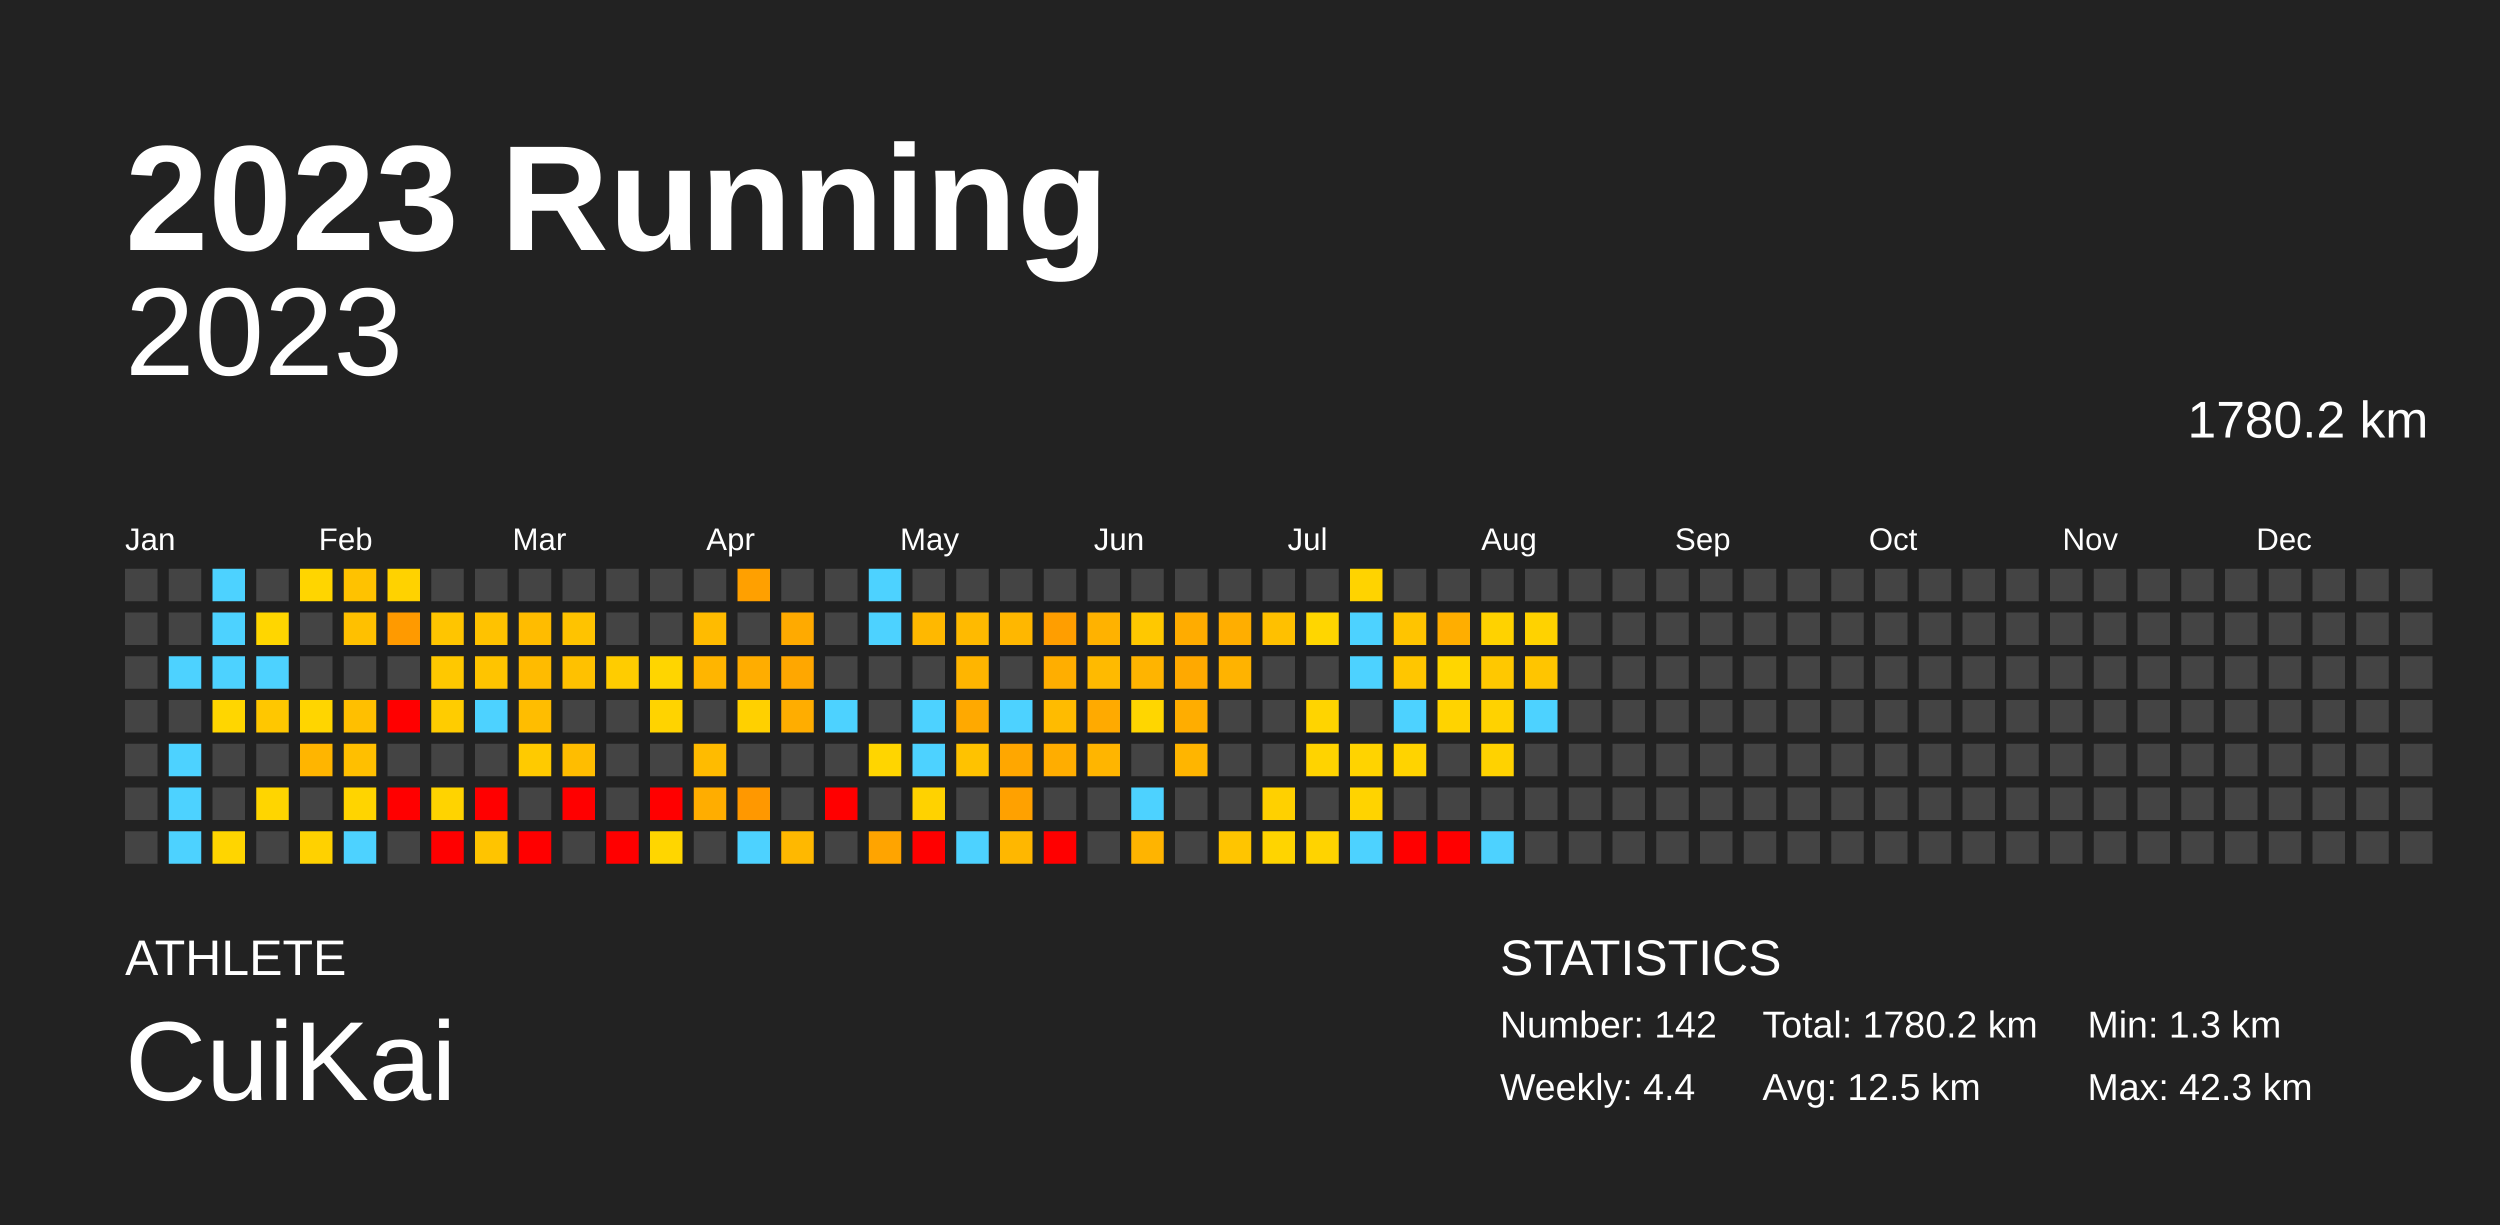
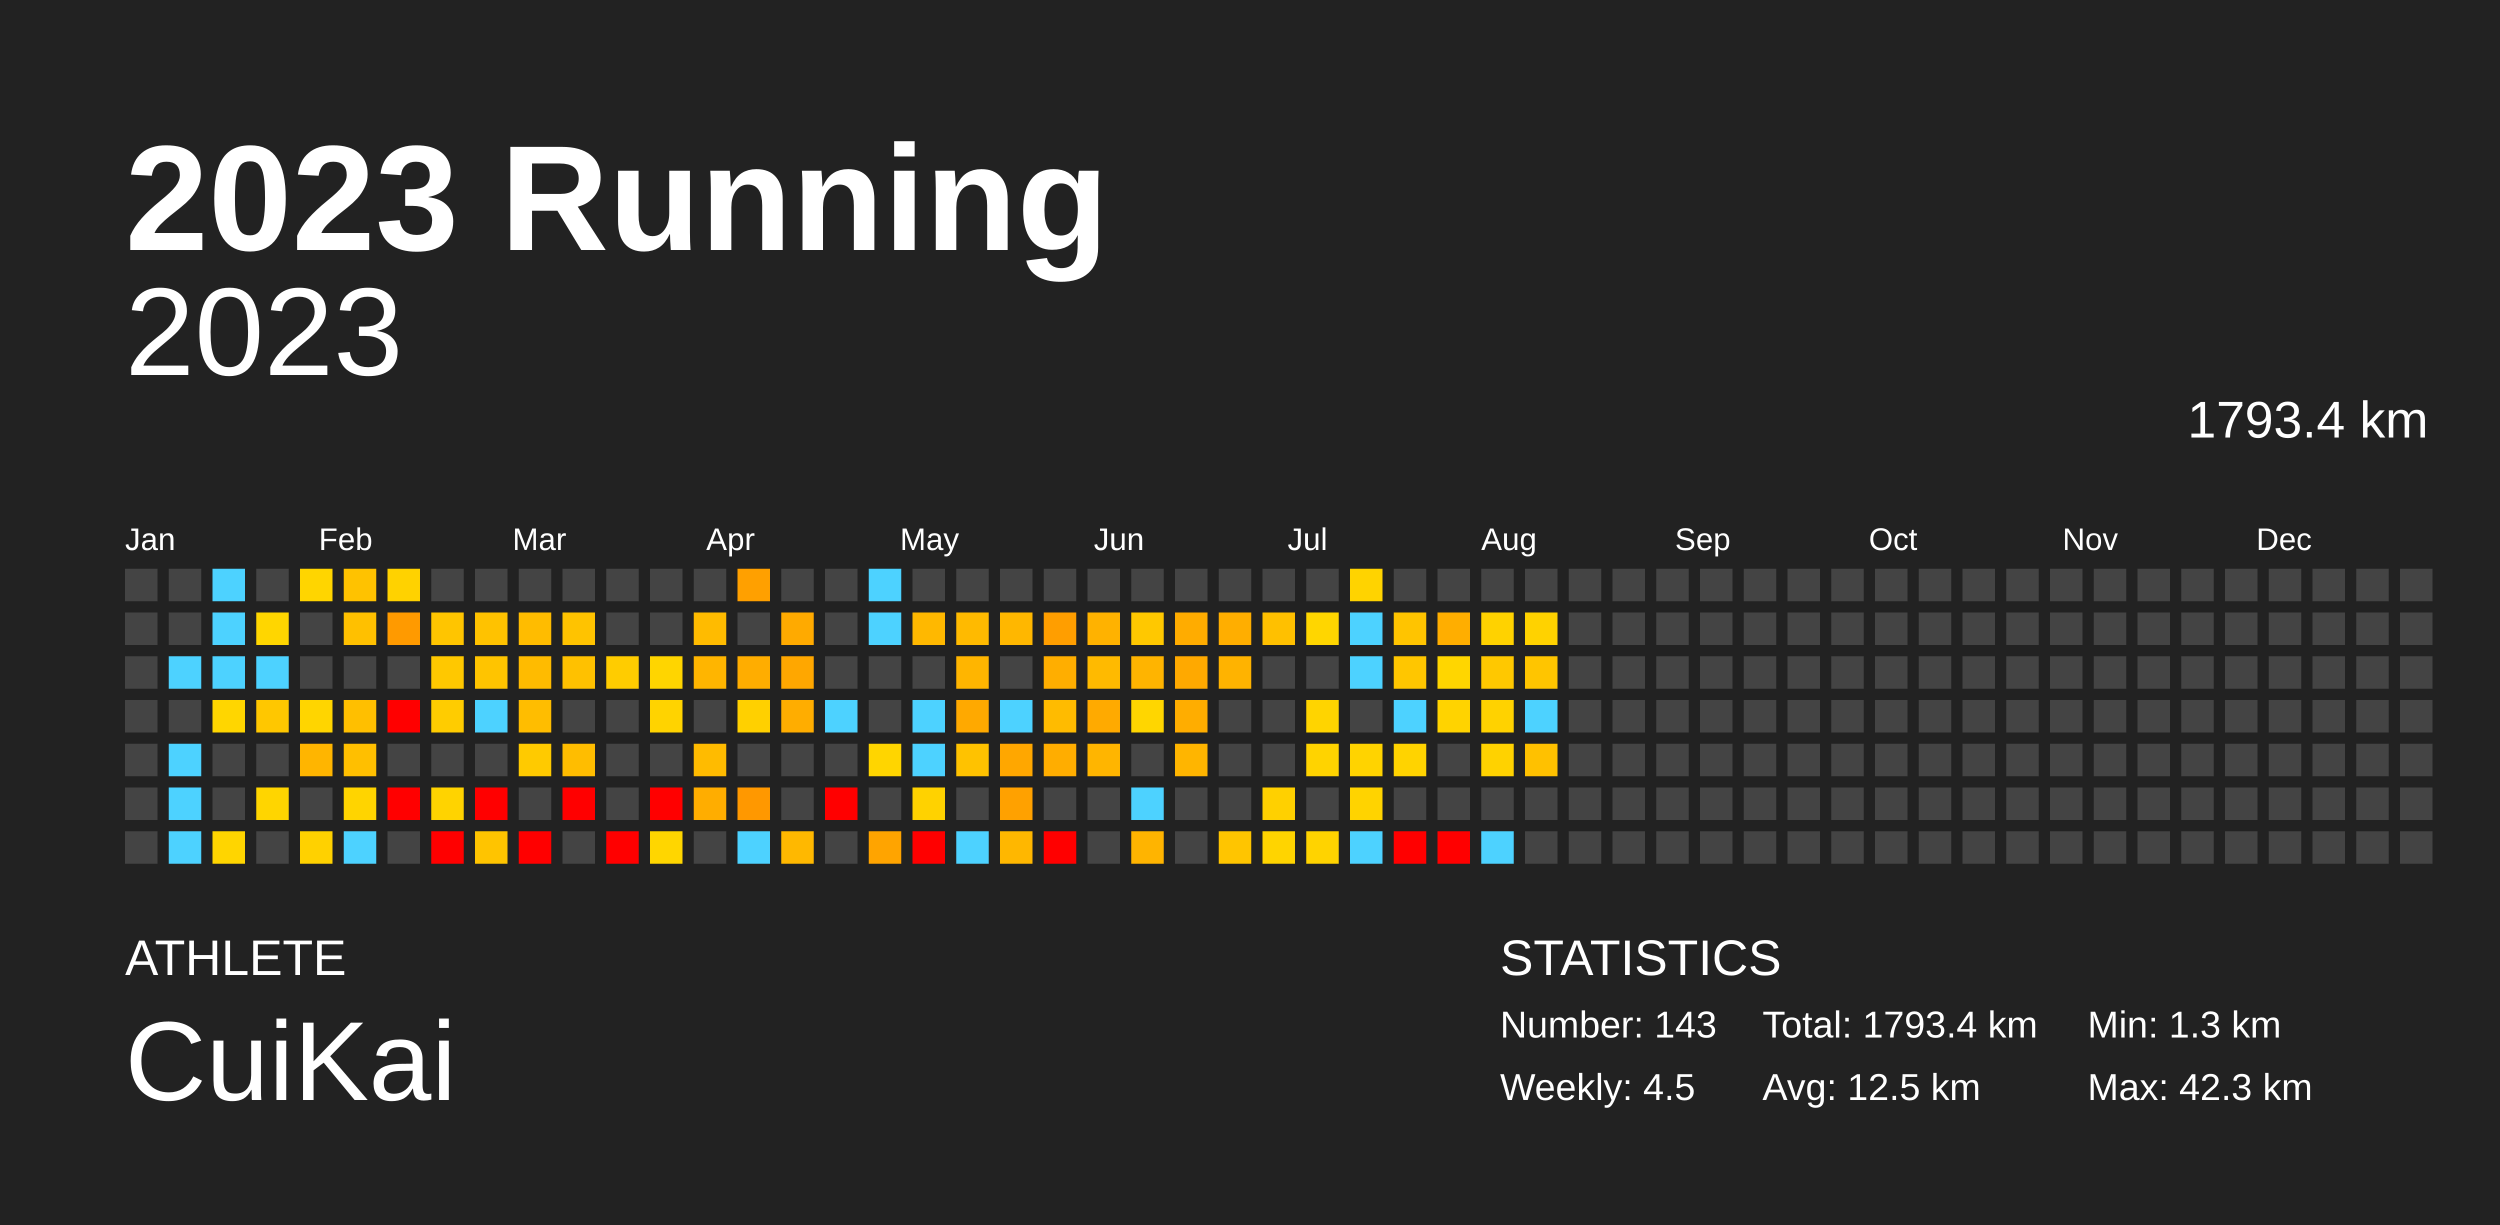
<svg xmlns="http://www.w3.org/2000/svg" baseProfile="full" height="98mm" version="1.1" viewBox="0,0,200,98" width="200mm">
  <defs />
  <rect fill="#222222" height="98" width="200" x="0" y="0" />
  <text fill="#FFFFFF" style="font-size:12px; font-family:Arial; font-weight:bold;" x="10" y="20">2023 Running</text>
  <text fill="#FFFFFF" style="font-size:4px; font-family:Arial" x="10" y="78">ATHLETE</text>
  <text fill="#FFFFFF" style="font-size:9px; font-family:Arial" x="10" y="88">CuiKai</text>
  <text fill="#FFFFFF" style="font-size:4px; font-family:Arial" x="120" y="78">STATISTICS</text>
-   <text fill="#FFFFFF" style="font-size:3px; font-family:Arial" x="120" y="83">Number: 142</text>
-   <text fill="#FFFFFF" style="font-size:3px; font-family:Arial" x="120" y="88">Weekly: 4.4</text>
-   <text fill="#FFFFFF" style="font-size:3px; font-family:Arial" x="141" y="83">Total: 1780.2 km</text>
+   <text fill="#FFFFFF" style="font-size:3px; font-family:Arial" x="120" y="83">Number: 143</text>
+   <text fill="#FFFFFF" style="font-size:3px; font-family:Arial" x="120" y="88">Weekly: 4.5</text>
+   <text fill="#FFFFFF" style="font-size:3px; font-family:Arial" x="141" y="83">Total: 1793.4 km</text>
  <text fill="#FFFFFF" style="font-size:3px; font-family:Arial" x="141" y="88">Avg: 12.5 km</text>
  <text fill="#FFFFFF" style="font-size:3px; font-family:Arial" x="167" y="83">Min: 1.3 km</text>
  <text fill="#FFFFFF" style="font-size:3px; font-family:Arial" x="167" y="88">Max: 42.3 km</text>
  <text alignment-baseline="hanging" fill="#FFFFFF" style="font-size:10.0px; font-family:Arial;" x="10" y="30">2023</text>
-   <text alignment-baseline="hanging" fill="#FFFFFF" style="font-size:4.125px; font-family:Arial;" x="175" y="35">1780.2 km</text>
+   <text alignment-baseline="hanging" fill="#FFFFFF" style="font-size:4.125px; font-family:Arial;" x="175" y="35">1793.4 km</text>
  <text fill="#FFFFFF" style="font-size:2.5px; font-family:Arial" x="10.0" y="44">Jan</text>
  <text fill="#FFFFFF" style="font-size:2.5px; font-family:Arial" x="25.5" y="44">Feb</text>
  <text fill="#FFFFFF" style="font-size:2.5px; font-family:Arial" x="41.0" y="44">Mar</text>
  <text fill="#FFFFFF" style="font-size:2.5px; font-family:Arial" x="56.5" y="44">Apr</text>
  <text fill="#FFFFFF" style="font-size:2.5px; font-family:Arial" x="72.0" y="44">May</text>
  <text fill="#FFFFFF" style="font-size:2.5px; font-family:Arial" x="87.5" y="44">Jun</text>
  <text fill="#FFFFFF" style="font-size:2.5px; font-family:Arial" x="103.0" y="44">Jul</text>
  <text fill="#FFFFFF" style="font-size:2.5px; font-family:Arial" x="118.5" y="44">Aug</text>
  <text fill="#FFFFFF" style="font-size:2.5px; font-family:Arial" x="134.0" y="44">Sep</text>
  <text fill="#FFFFFF" style="font-size:2.5px; font-family:Arial" x="149.5" y="44">Oct</text>
  <text fill="#FFFFFF" style="font-size:2.5px; font-family:Arial" x="165.0" y="44">Nov</text>
  <text fill="#FFFFFF" style="font-size:2.5px; font-family:Arial" x="180.5" y="44">Dec</text>
  <rect fill="#444444" height="2.6" width="2.6" x="10.0" y="45.5" />
  <rect fill="#444444" height="2.6" width="2.6" x="10.0" y="49.0" />
  <rect fill="#444444" height="2.6" width="2.6" x="10.0" y="52.5" />
  <rect fill="#444444" height="2.6" width="2.6" x="10.0" y="56.0" />
  <rect fill="#444444" height="2.6" width="2.6" x="10.0" y="59.5" />
  <rect fill="#444444" height="2.6" width="2.6" x="10.0" y="63.0" />
  <rect fill="#444444" height="2.6" width="2.6" x="10.0" y="66.5" />
  <rect fill="#444444" height="2.6" width="2.6" x="13.5" y="45.5" />
  <rect fill="#444444" height="2.6" width="2.6" x="13.5" y="49.0" />
  <rect fill="#4dd2ff" height="2.6" width="2.6" x="13.5" y="52.5" />
  <rect fill="#444444" height="2.6" width="2.6" x="13.5" y="56.0" />
  <rect fill="#4dd2ff" height="2.6" width="2.6" x="13.5" y="59.5" />
  <rect fill="#4dd2ff" height="2.6" width="2.6" x="13.5" y="63.0" />
  <rect fill="#4dd2ff" height="2.6" width="2.6" x="13.5" y="66.5" />
  <rect fill="#4dd2ff" height="2.6" width="2.6" x="17.0" y="45.5" />
  <rect fill="#4dd2ff" height="2.6" width="2.6" x="17.0" y="49.0" />
  <rect fill="#4dd2ff" height="2.6" width="2.6" x="17.0" y="52.5" />
  <rect fill="#ffd600" height="2.6" width="2.6" x="17.0" y="56.0" />
  <rect fill="#444444" height="2.6" width="2.6" x="17.0" y="59.5" />
  <rect fill="#444444" height="2.6" width="2.6" x="17.0" y="63.0" />
  <rect fill="#ffd500" height="2.6" width="2.6" x="17.0" y="66.5" />
  <rect fill="#444444" height="2.6" width="2.6" x="20.5" y="45.5" />
  <rect fill="#ffd600" height="2.6" width="2.6" x="20.5" y="49.0" />
  <rect fill="#4dd2ff" height="2.6" width="2.6" x="20.5" y="52.5" />
  <rect fill="#ffc700" height="2.6" width="2.6" x="20.5" y="56.0" />
  <rect fill="#444444" height="2.6" width="2.6" x="20.5" y="59.5" />
  <rect fill="#ffd500" height="2.6" width="2.6" x="20.5" y="63.0" />
  <rect fill="#444444" height="2.6" width="2.6" x="20.5" y="66.5" />
  <rect fill="#ffd500" height="2.6" width="2.6" x="24.0" y="45.5" />
  <rect fill="#444444" height="2.6" width="2.6" x="24.0" y="49.0" />
  <rect fill="#444444" height="2.6" width="2.6" x="24.0" y="52.5" />
  <rect fill="#ffd500" height="2.6" width="2.6" x="24.0" y="56.0" />
  <rect fill="#ffb500" height="2.6" width="2.6" x="24.0" y="59.5" />
  <rect fill="#444444" height="2.6" width="2.6" x="24.0" y="63.0" />
  <rect fill="#ffd100" height="2.6" width="2.6" x="24.0" y="66.5" />
  <rect fill="#ffc200" height="2.6" width="2.6" x="27.5" y="45.5" />
  <rect fill="#ffc000" height="2.6" width="2.6" x="27.5" y="49.0" />
  <rect fill="#444444" height="2.6" width="2.6" x="27.5" y="52.5" />
  <rect fill="#ffbf00" height="2.6" width="2.6" x="27.5" y="56.0" />
  <rect fill="#ffbf00" height="2.6" width="2.6" x="27.5" y="59.5" />
  <rect fill="#ffd400" height="2.6" width="2.6" x="27.5" y="63.0" />
  <rect fill="#4dd2ff" height="2.6" width="2.6" x="27.5" y="66.5" />
  <rect fill="#ffd200" height="2.6" width="2.6" x="31.0" y="45.5" />
  <rect fill="#ff9a00" height="2.6" width="2.6" x="31.0" y="49.0" />
  <rect fill="#444444" height="2.6" width="2.6" x="31.0" y="52.5" />
  <rect fill="red" height="2.6" width="2.6" x="31.0" y="56.0" />
  <rect fill="#444444" height="2.6" width="2.6" x="31.0" y="59.5" />
  <rect fill="red" height="2.6" width="2.6" x="31.0" y="63.0" />
  <rect fill="#444444" height="2.6" width="2.6" x="31.0" y="66.5" />
  <rect fill="#444444" height="2.6" width="2.6" x="34.5" y="45.5" />
  <rect fill="#ffc500" height="2.6" width="2.6" x="34.5" y="49.0" />
  <rect fill="#ffc800" height="2.6" width="2.6" x="34.5" y="52.5" />
  <rect fill="#ffcc00" height="2.6" width="2.6" x="34.5" y="56.0" />
  <rect fill="#444444" height="2.6" width="2.6" x="34.5" y="59.5" />
  <rect fill="#ffd300" height="2.6" width="2.6" x="34.5" y="63.0" />
  <rect fill="red" height="2.6" width="2.6" x="34.5" y="66.5" />
  <rect fill="#444444" height="2.6" width="2.6" x="38.0" y="45.5" />
  <rect fill="#ffc200" height="2.6" width="2.6" x="38.0" y="49.0" />
  <rect fill="#ffc400" height="2.6" width="2.6" x="38.0" y="52.5" />
  <rect fill="#4dd2ff" height="2.6" width="2.6" x="38.0" y="56.0" />
  <rect fill="#444444" height="2.6" width="2.6" x="38.0" y="59.5" />
  <rect fill="red" height="2.6" width="2.6" x="38.0" y="63.0" />
  <rect fill="#ffc400" height="2.6" width="2.6" x="38.0" y="66.5" />
  <rect fill="#444444" height="2.6" width="2.6" x="41.5" y="45.5" />
  <rect fill="#ffbc00" height="2.6" width="2.6" x="41.5" y="49.0" />
  <rect fill="#ffbb00" height="2.6" width="2.6" x="41.5" y="52.5" />
  <rect fill="#ffbd00" height="2.6" width="2.6" x="41.5" y="56.0" />
  <rect fill="#ffca00" height="2.6" width="2.6" x="41.5" y="59.5" />
  <rect fill="#444444" height="2.6" width="2.6" x="41.5" y="63.0" />
  <rect fill="red" height="2.6" width="2.6" x="41.5" y="66.5" />
  <rect fill="#444444" height="2.6" width="2.6" x="45.0" y="45.5" />
  <rect fill="#ffc300" height="2.6" width="2.6" x="45.0" y="49.0" />
  <rect fill="#ffc100" height="2.6" width="2.6" x="45.0" y="52.5" />
  <rect fill="#444444" height="2.6" width="2.6" x="45.0" y="56.0" />
  <rect fill="#ffbd00" height="2.6" width="2.6" x="45.0" y="59.5" />
  <rect fill="red" height="2.6" width="2.6" x="45.0" y="63.0" />
  <rect fill="#444444" height="2.6" width="2.6" x="45.0" y="66.5" />
  <rect fill="#444444" height="2.6" width="2.6" x="48.5" y="45.5" />
  <rect fill="#444444" height="2.6" width="2.6" x="48.5" y="49.0" />
  <rect fill="#ffcc00" height="2.6" width="2.6" x="48.5" y="52.5" />
  <rect fill="#444444" height="2.6" width="2.6" x="48.5" y="56.0" />
  <rect fill="#444444" height="2.6" width="2.6" x="48.5" y="59.5" />
  <rect fill="#444444" height="2.6" width="2.6" x="48.5" y="63.0" />
  <rect fill="red" height="2.6" width="2.6" x="48.5" y="66.5" />
  <rect fill="#444444" height="2.6" width="2.6" x="52.0" y="45.5" />
  <rect fill="#444444" height="2.6" width="2.6" x="52.0" y="49.0" />
  <rect fill="#ffd500" height="2.6" width="2.6" x="52.0" y="52.5" />
  <rect fill="#ffd300" height="2.6" width="2.6" x="52.0" y="56.0" />
  <rect fill="#444444" height="2.6" width="2.6" x="52.0" y="59.5" />
  <rect fill="red" height="2.6" width="2.6" x="52.0" y="63.0" />
  <rect fill="#ffd600" height="2.6" width="2.6" x="52.0" y="66.5" />
  <rect fill="#444444" height="2.6" width="2.6" x="55.5" y="45.5" />
  <rect fill="#ffbb00" height="2.6" width="2.6" x="55.5" y="49.0" />
  <rect fill="#ffb500" height="2.6" width="2.6" x="55.5" y="52.5" />
  <rect fill="#444444" height="2.6" width="2.6" x="55.5" y="56.0" />
  <rect fill="#ffbb00" height="2.6" width="2.6" x="55.5" y="59.5" />
  <rect fill="#ffad00" height="2.6" width="2.6" x="55.5" y="63.0" />
  <rect fill="#444444" height="2.6" width="2.6" x="55.5" y="66.5" />
  <rect fill="#ffa000" height="2.6" width="2.6" x="59.0" y="45.5" />
  <rect fill="#444444" height="2.6" width="2.6" x="59.0" y="49.0" />
  <rect fill="#ffad00" height="2.6" width="2.6" x="59.0" y="52.5" />
  <rect fill="#ffd000" height="2.6" width="2.6" x="59.0" y="56.0" />
  <rect fill="#444444" height="2.6" width="2.6" x="59.0" y="59.5" />
  <rect fill="#ff9800" height="2.6" width="2.6" x="59.0" y="63.0" />
  <rect fill="#4dd2ff" height="2.6" width="2.6" x="59.0" y="66.5" />
  <rect fill="#444444" height="2.6" width="2.6" x="62.5" y="45.5" />
  <rect fill="#ffaa00" height="2.6" width="2.6" x="62.5" y="49.0" />
  <rect fill="#ffa700" height="2.6" width="2.6" x="62.5" y="52.5" />
  <rect fill="#ffad00" height="2.6" width="2.6" x="62.5" y="56.0" />
  <rect fill="#444444" height="2.6" width="2.6" x="62.5" y="59.5" />
  <rect fill="#444444" height="2.6" width="2.6" x="62.5" y="63.0" />
  <rect fill="#ffb800" height="2.6" width="2.6" x="62.5" y="66.5" />
  <rect fill="#444444" height="2.6" width="2.6" x="66.0" y="45.5" />
  <rect fill="#444444" height="2.6" width="2.6" x="66.0" y="49.0" />
  <rect fill="#444444" height="2.6" width="2.6" x="66.0" y="52.5" />
  <rect fill="#4dd2ff" height="2.6" width="2.6" x="66.0" y="56.0" />
  <rect fill="#444444" height="2.6" width="2.6" x="66.0" y="59.5" />
  <rect fill="red" height="2.6" width="2.6" x="66.0" y="63.0" />
  <rect fill="#444444" height="2.6" width="2.6" x="66.0" y="66.5" />
  <rect fill="#4dd2ff" height="2.6" width="2.6" x="69.5" y="45.5" />
  <rect fill="#4dd2ff" height="2.6" width="2.6" x="69.5" y="49.0" />
  <rect fill="#444444" height="2.6" width="2.6" x="69.5" y="52.5" />
  <rect fill="#444444" height="2.6" width="2.6" x="69.5" y="56.0" />
  <rect fill="#ffd500" height="2.6" width="2.6" x="69.5" y="59.5" />
  <rect fill="#444444" height="2.6" width="2.6" x="69.5" y="63.0" />
  <rect fill="#ffa400" height="2.6" width="2.6" x="69.5" y="66.5" />
  <rect fill="#444444" height="2.6" width="2.6" x="73.0" y="45.5" />
  <rect fill="#ffb800" height="2.6" width="2.6" x="73.0" y="49.0" />
  <rect fill="#444444" height="2.6" width="2.6" x="73.0" y="52.5" />
  <rect fill="#4dd2ff" height="2.6" width="2.6" x="73.0" y="56.0" />
  <rect fill="#4dd2ff" height="2.6" width="2.6" x="73.0" y="59.5" />
  <rect fill="#ffd200" height="2.6" width="2.6" x="73.0" y="63.0" />
  <rect fill="red" height="2.6" width="2.6" x="73.0" y="66.5" />
  <rect fill="#444444" height="2.6" width="2.6" x="76.5" y="45.5" />
  <rect fill="#ffba00" height="2.6" width="2.6" x="76.5" y="49.0" />
  <rect fill="#ffb500" height="2.6" width="2.6" x="76.5" y="52.5" />
  <rect fill="#ffa900" height="2.6" width="2.6" x="76.5" y="56.0" />
  <rect fill="#ffc200" height="2.6" width="2.6" x="76.5" y="59.5" />
  <rect fill="#444444" height="2.6" width="2.6" x="76.5" y="63.0" />
  <rect fill="#4dd2ff" height="2.6" width="2.6" x="76.5" y="66.5" />
  <rect fill="#444444" height="2.6" width="2.6" x="80.0" y="45.5" />
  <rect fill="#ffb700" height="2.6" width="2.6" x="80.0" y="49.0" />
  <rect fill="#444444" height="2.6" width="2.6" x="80.0" y="52.5" />
  <rect fill="#4dd2ff" height="2.6" width="2.6" x="80.0" y="56.0" />
  <rect fill="#ffa700" height="2.6" width="2.6" x="80.0" y="59.5" />
  <rect fill="#ffa100" height="2.6" width="2.6" x="80.0" y="63.0" />
  <rect fill="#ffb700" height="2.6" width="2.6" x="80.0" y="66.5" />
  <rect fill="#444444" height="2.6" width="2.6" x="83.5" y="45.5" />
  <rect fill="#ff9e00" height="2.6" width="2.6" x="83.5" y="49.0" />
  <rect fill="#ffae00" height="2.6" width="2.6" x="83.5" y="52.5" />
  <rect fill="#ffbb00" height="2.6" width="2.6" x="83.5" y="56.0" />
  <rect fill="#ffad00" height="2.6" width="2.6" x="83.5" y="59.5" />
  <rect fill="#444444" height="2.6" width="2.6" x="83.5" y="63.0" />
  <rect fill="red" height="2.6" width="2.6" x="83.5" y="66.5" />
  <rect fill="#444444" height="2.6" width="2.6" x="87.0" y="45.5" />
  <rect fill="#ffb200" height="2.6" width="2.6" x="87.0" y="49.0" />
  <rect fill="#ffba00" height="2.6" width="2.6" x="87.0" y="52.5" />
  <rect fill="#ffaa00" height="2.6" width="2.6" x="87.0" y="56.0" />
  <rect fill="#ffb500" height="2.6" width="2.6" x="87.0" y="59.5" />
  <rect fill="#444444" height="2.6" width="2.6" x="87.0" y="63.0" />
  <rect fill="#444444" height="2.6" width="2.6" x="87.0" y="66.5" />
  <rect fill="#444444" height="2.6" width="2.6" x="90.5" y="45.5" />
  <rect fill="#ffc800" height="2.6" width="2.6" x="90.5" y="49.0" />
  <rect fill="#ffb400" height="2.6" width="2.6" x="90.5" y="52.5" />
  <rect fill="#ffd600" height="2.6" width="2.6" x="90.5" y="56.0" />
  <rect fill="#444444" height="2.6" width="2.6" x="90.5" y="59.5" />
  <rect fill="#4dd2ff" height="2.6" width="2.6" x="90.5" y="63.0" />
  <rect fill="#ffb400" height="2.6" width="2.6" x="90.5" y="66.5" />
  <rect fill="#444444" height="2.6" width="2.6" x="94.0" y="45.5" />
  <rect fill="#ffac00" height="2.6" width="2.6" x="94.0" y="49.0" />
  <rect fill="#ffa900" height="2.6" width="2.6" x="94.0" y="52.5" />
  <rect fill="#ffad00" height="2.6" width="2.6" x="94.0" y="56.0" />
  <rect fill="#ffb500" height="2.6" width="2.6" x="94.0" y="59.5" />
  <rect fill="#444444" height="2.6" width="2.6" x="94.0" y="63.0" />
  <rect fill="#444444" height="2.6" width="2.6" x="94.0" y="66.5" />
  <rect fill="#444444" height="2.6" width="2.6" x="97.5" y="45.5" />
  <rect fill="#ffae00" height="2.6" width="2.6" x="97.5" y="49.0" />
  <rect fill="#ffb300" height="2.6" width="2.6" x="97.5" y="52.5" />
  <rect fill="#444444" height="2.6" width="2.6" x="97.5" y="56.0" />
  <rect fill="#444444" height="2.6" width="2.6" x="97.5" y="59.5" />
  <rect fill="#444444" height="2.6" width="2.6" x="97.5" y="63.0" />
  <rect fill="#ffc500" height="2.6" width="2.6" x="97.5" y="66.5" />
  <rect fill="#444444" height="2.6" width="2.6" x="101.0" y="45.5" />
  <rect fill="#ffc000" height="2.6" width="2.6" x="101.0" y="49.0" />
  <rect fill="#444444" height="2.6" width="2.6" x="101.0" y="52.5" />
  <rect fill="#444444" height="2.6" width="2.6" x="101.0" y="56.0" />
  <rect fill="#444444" height="2.6" width="2.6" x="101.0" y="59.5" />
  <rect fill="#ffd000" height="2.6" width="2.6" x="101.0" y="63.0" />
  <rect fill="#ffd400" height="2.6" width="2.6" x="101.0" y="66.5" />
  <rect fill="#444444" height="2.6" width="2.6" x="104.5" y="45.5" />
  <rect fill="#ffd600" height="2.6" width="2.6" x="104.5" y="49.0" />
  <rect fill="#444444" height="2.6" width="2.6" x="104.5" y="52.5" />
  <rect fill="#ffd400" height="2.6" width="2.6" x="104.5" y="56.0" />
  <rect fill="#ffd300" height="2.6" width="2.6" x="104.5" y="59.5" />
  <rect fill="#444444" height="2.6" width="2.6" x="104.5" y="63.0" />
  <rect fill="#ffd300" height="2.6" width="2.6" x="104.5" y="66.5" />
  <rect fill="#ffd300" height="2.6" width="2.6" x="108.0" y="45.5" />
  <rect fill="#4dd2ff" height="2.6" width="2.6" x="108.0" y="49.0" />
  <rect fill="#4dd2ff" height="2.6" width="2.6" x="108.0" y="52.5" />
  <rect fill="#444444" height="2.6" width="2.6" x="108.0" y="56.0" />
  <rect fill="#ffd300" height="2.6" width="2.6" x="108.0" y="59.5" />
  <rect fill="#ffd300" height="2.6" width="2.6" x="108.0" y="63.0" />
  <rect fill="#4dd2ff" height="2.6" width="2.6" x="108.0" y="66.5" />
  <rect fill="#444444" height="2.6" width="2.6" x="111.5" y="45.5" />
  <rect fill="#ffc400" height="2.6" width="2.6" x="111.5" y="49.0" />
  <rect fill="#ffc600" height="2.6" width="2.6" x="111.5" y="52.5" />
  <rect fill="#4dd2ff" height="2.6" width="2.6" x="111.5" y="56.0" />
  <rect fill="#ffd300" height="2.6" width="2.6" x="111.5" y="59.5" />
  <rect fill="#444444" height="2.6" width="2.6" x="111.5" y="63.0" />
  <rect fill="red" height="2.6" width="2.6" x="111.5" y="66.5" />
  <rect fill="#444444" height="2.6" width="2.6" x="115.0" y="45.5" />
  <rect fill="#ffae00" height="2.6" width="2.6" x="115.0" y="49.0" />
  <rect fill="#ffd600" height="2.6" width="2.6" x="115.0" y="52.5" />
  <rect fill="#ffd300" height="2.6" width="2.6" x="115.0" y="56.0" />
  <rect fill="#444444" height="2.6" width="2.6" x="115.0" y="59.5" />
  <rect fill="#444444" height="2.6" width="2.6" x="115.0" y="63.0" />
  <rect fill="red" height="2.6" width="2.6" x="115.0" y="66.5" />
  <rect fill="#444444" height="2.6" width="2.6" x="118.5" y="45.5" />
  <rect fill="#ffd200" height="2.6" width="2.6" x="118.5" y="49.0" />
  <rect fill="#ffc800" height="2.6" width="2.6" x="118.5" y="52.5" />
  <rect fill="#ffd200" height="2.6" width="2.6" x="118.5" y="56.0" />
  <rect fill="#ffd200" height="2.6" width="2.6" x="118.5" y="59.5" />
  <rect fill="#444444" height="2.6" width="2.6" x="118.5" y="63.0" />
  <rect fill="#4dd2ff" height="2.6" width="2.6" x="118.5" y="66.5" />
  <rect fill="#444444" height="2.6" width="2.6" x="122.0" y="45.5" />
  <rect fill="#ffd200" height="2.6" width="2.6" x="122.0" y="49.0" />
  <rect fill="#ffc500" height="2.6" width="2.6" x="122.0" y="52.5" />
  <rect fill="#4dd2ff" height="2.6" width="2.6" x="122.0" y="56.0" />
-   <rect fill="#444444" height="2.6" width="2.6" x="122.0" y="59.5" />
+   <rect fill="#ffc100" height="2.6" width="2.6" x="122.0" y="59.5" />
  <rect fill="#444444" height="2.6" width="2.6" x="122.0" y="63.0" />
  <rect fill="#444444" height="2.6" width="2.6" x="122.0" y="66.5" />
  <rect fill="#444444" height="2.6" width="2.6" x="125.5" y="45.5" />
  <rect fill="#444444" height="2.6" width="2.6" x="125.5" y="49.0" />
  <rect fill="#444444" height="2.6" width="2.6" x="125.5" y="52.5" />
  <rect fill="#444444" height="2.6" width="2.6" x="125.5" y="56.0" />
  <rect fill="#444444" height="2.6" width="2.6" x="125.5" y="59.5" />
  <rect fill="#444444" height="2.6" width="2.6" x="125.5" y="63.0" />
  <rect fill="#444444" height="2.6" width="2.6" x="125.5" y="66.5" />
  <rect fill="#444444" height="2.6" width="2.6" x="129.0" y="45.5" />
  <rect fill="#444444" height="2.6" width="2.6" x="129.0" y="49.0" />
  <rect fill="#444444" height="2.6" width="2.6" x="129.0" y="52.5" />
  <rect fill="#444444" height="2.6" width="2.6" x="129.0" y="56.0" />
  <rect fill="#444444" height="2.6" width="2.6" x="129.0" y="59.5" />
  <rect fill="#444444" height="2.6" width="2.6" x="129.0" y="63.0" />
  <rect fill="#444444" height="2.6" width="2.6" x="129.0" y="66.5" />
  <rect fill="#444444" height="2.6" width="2.6" x="132.5" y="45.5" />
  <rect fill="#444444" height="2.6" width="2.6" x="132.5" y="49.0" />
  <rect fill="#444444" height="2.6" width="2.6" x="132.5" y="52.5" />
  <rect fill="#444444" height="2.6" width="2.6" x="132.5" y="56.0" />
  <rect fill="#444444" height="2.6" width="2.6" x="132.5" y="59.5" />
  <rect fill="#444444" height="2.6" width="2.6" x="132.5" y="63.0" />
  <rect fill="#444444" height="2.6" width="2.6" x="132.5" y="66.5" />
  <rect fill="#444444" height="2.6" width="2.6" x="136.0" y="45.5" />
  <rect fill="#444444" height="2.6" width="2.6" x="136.0" y="49.0" />
  <rect fill="#444444" height="2.6" width="2.6" x="136.0" y="52.5" />
  <rect fill="#444444" height="2.6" width="2.6" x="136.0" y="56.0" />
  <rect fill="#444444" height="2.6" width="2.6" x="136.0" y="59.5" />
  <rect fill="#444444" height="2.6" width="2.6" x="136.0" y="63.0" />
  <rect fill="#444444" height="2.6" width="2.6" x="136.0" y="66.5" />
  <rect fill="#444444" height="2.6" width="2.6" x="139.5" y="45.5" />
  <rect fill="#444444" height="2.6" width="2.6" x="139.5" y="49.0" />
  <rect fill="#444444" height="2.6" width="2.6" x="139.5" y="52.5" />
  <rect fill="#444444" height="2.6" width="2.6" x="139.5" y="56.0" />
  <rect fill="#444444" height="2.6" width="2.6" x="139.5" y="59.5" />
  <rect fill="#444444" height="2.6" width="2.6" x="139.5" y="63.0" />
  <rect fill="#444444" height="2.6" width="2.6" x="139.5" y="66.5" />
  <rect fill="#444444" height="2.6" width="2.6" x="143.0" y="45.5" />
  <rect fill="#444444" height="2.6" width="2.6" x="143.0" y="49.0" />
  <rect fill="#444444" height="2.6" width="2.6" x="143.0" y="52.5" />
  <rect fill="#444444" height="2.6" width="2.6" x="143.0" y="56.0" />
  <rect fill="#444444" height="2.6" width="2.6" x="143.0" y="59.5" />
  <rect fill="#444444" height="2.6" width="2.6" x="143.0" y="63.0" />
  <rect fill="#444444" height="2.6" width="2.6" x="143.0" y="66.5" />
  <rect fill="#444444" height="2.6" width="2.6" x="146.5" y="45.5" />
  <rect fill="#444444" height="2.6" width="2.6" x="146.5" y="49.0" />
  <rect fill="#444444" height="2.6" width="2.6" x="146.5" y="52.5" />
  <rect fill="#444444" height="2.6" width="2.6" x="146.5" y="56.0" />
  <rect fill="#444444" height="2.6" width="2.6" x="146.5" y="59.5" />
  <rect fill="#444444" height="2.6" width="2.6" x="146.5" y="63.0" />
  <rect fill="#444444" height="2.6" width="2.6" x="146.5" y="66.5" />
  <rect fill="#444444" height="2.6" width="2.6" x="150.0" y="45.5" />
  <rect fill="#444444" height="2.6" width="2.6" x="150.0" y="49.0" />
  <rect fill="#444444" height="2.6" width="2.6" x="150.0" y="52.5" />
  <rect fill="#444444" height="2.6" width="2.6" x="150.0" y="56.0" />
  <rect fill="#444444" height="2.6" width="2.6" x="150.0" y="59.5" />
  <rect fill="#444444" height="2.6" width="2.6" x="150.0" y="63.0" />
  <rect fill="#444444" height="2.6" width="2.6" x="150.0" y="66.5" />
  <rect fill="#444444" height="2.6" width="2.6" x="153.5" y="45.5" />
  <rect fill="#444444" height="2.6" width="2.6" x="153.5" y="49.0" />
  <rect fill="#444444" height="2.6" width="2.6" x="153.5" y="52.5" />
  <rect fill="#444444" height="2.6" width="2.6" x="153.5" y="56.0" />
  <rect fill="#444444" height="2.6" width="2.6" x="153.5" y="59.5" />
  <rect fill="#444444" height="2.6" width="2.6" x="153.5" y="63.0" />
  <rect fill="#444444" height="2.6" width="2.6" x="153.5" y="66.5" />
  <rect fill="#444444" height="2.6" width="2.6" x="157.0" y="45.5" />
  <rect fill="#444444" height="2.6" width="2.6" x="157.0" y="49.0" />
  <rect fill="#444444" height="2.6" width="2.6" x="157.0" y="52.5" />
  <rect fill="#444444" height="2.6" width="2.6" x="157.0" y="56.0" />
  <rect fill="#444444" height="2.6" width="2.6" x="157.0" y="59.5" />
  <rect fill="#444444" height="2.6" width="2.6" x="157.0" y="63.0" />
  <rect fill="#444444" height="2.6" width="2.6" x="157.0" y="66.5" />
  <rect fill="#444444" height="2.6" width="2.6" x="160.5" y="45.5" />
  <rect fill="#444444" height="2.6" width="2.6" x="160.5" y="49.0" />
  <rect fill="#444444" height="2.6" width="2.6" x="160.5" y="52.5" />
  <rect fill="#444444" height="2.6" width="2.6" x="160.5" y="56.0" />
  <rect fill="#444444" height="2.6" width="2.6" x="160.5" y="59.5" />
  <rect fill="#444444" height="2.6" width="2.6" x="160.5" y="63.0" />
  <rect fill="#444444" height="2.6" width="2.6" x="160.5" y="66.5" />
  <rect fill="#444444" height="2.6" width="2.6" x="164.0" y="45.5" />
  <rect fill="#444444" height="2.6" width="2.6" x="164.0" y="49.0" />
  <rect fill="#444444" height="2.6" width="2.6" x="164.0" y="52.5" />
  <rect fill="#444444" height="2.6" width="2.6" x="164.0" y="56.0" />
  <rect fill="#444444" height="2.6" width="2.6" x="164.0" y="59.5" />
  <rect fill="#444444" height="2.6" width="2.6" x="164.0" y="63.0" />
  <rect fill="#444444" height="2.6" width="2.6" x="164.0" y="66.5" />
  <rect fill="#444444" height="2.6" width="2.6" x="167.5" y="45.5" />
  <rect fill="#444444" height="2.6" width="2.6" x="167.5" y="49.0" />
  <rect fill="#444444" height="2.6" width="2.6" x="167.5" y="52.5" />
  <rect fill="#444444" height="2.6" width="2.6" x="167.5" y="56.0" />
  <rect fill="#444444" height="2.6" width="2.6" x="167.5" y="59.5" />
  <rect fill="#444444" height="2.6" width="2.6" x="167.5" y="63.0" />
  <rect fill="#444444" height="2.6" width="2.6" x="167.5" y="66.5" />
  <rect fill="#444444" height="2.6" width="2.6" x="171.0" y="45.5" />
  <rect fill="#444444" height="2.6" width="2.6" x="171.0" y="49.0" />
  <rect fill="#444444" height="2.6" width="2.6" x="171.0" y="52.5" />
  <rect fill="#444444" height="2.6" width="2.6" x="171.0" y="56.0" />
  <rect fill="#444444" height="2.6" width="2.6" x="171.0" y="59.5" />
  <rect fill="#444444" height="2.6" width="2.6" x="171.0" y="63.0" />
  <rect fill="#444444" height="2.6" width="2.6" x="171.0" y="66.5" />
  <rect fill="#444444" height="2.6" width="2.6" x="174.5" y="45.5" />
  <rect fill="#444444" height="2.6" width="2.6" x="174.5" y="49.0" />
  <rect fill="#444444" height="2.6" width="2.6" x="174.5" y="52.5" />
  <rect fill="#444444" height="2.6" width="2.6" x="174.5" y="56.0" />
  <rect fill="#444444" height="2.6" width="2.6" x="174.5" y="59.5" />
  <rect fill="#444444" height="2.6" width="2.6" x="174.5" y="63.0" />
  <rect fill="#444444" height="2.6" width="2.6" x="174.5" y="66.5" />
  <rect fill="#444444" height="2.6" width="2.6" x="178.0" y="45.5" />
  <rect fill="#444444" height="2.6" width="2.6" x="178.0" y="49.0" />
  <rect fill="#444444" height="2.6" width="2.6" x="178.0" y="52.5" />
  <rect fill="#444444" height="2.6" width="2.6" x="178.0" y="56.0" />
  <rect fill="#444444" height="2.6" width="2.6" x="178.0" y="59.5" />
  <rect fill="#444444" height="2.6" width="2.6" x="178.0" y="63.0" />
  <rect fill="#444444" height="2.6" width="2.6" x="178.0" y="66.5" />
  <rect fill="#444444" height="2.6" width="2.6" x="181.5" y="45.5" />
  <rect fill="#444444" height="2.6" width="2.6" x="181.5" y="49.0" />
  <rect fill="#444444" height="2.6" width="2.6" x="181.5" y="52.5" />
  <rect fill="#444444" height="2.6" width="2.6" x="181.5" y="56.0" />
  <rect fill="#444444" height="2.6" width="2.6" x="181.5" y="59.5" />
  <rect fill="#444444" height="2.6" width="2.6" x="181.5" y="63.0" />
  <rect fill="#444444" height="2.6" width="2.6" x="181.5" y="66.5" />
  <rect fill="#444444" height="2.6" width="2.6" x="185.0" y="45.5" />
  <rect fill="#444444" height="2.6" width="2.6" x="185.0" y="49.0" />
  <rect fill="#444444" height="2.6" width="2.6" x="185.0" y="52.5" />
  <rect fill="#444444" height="2.6" width="2.6" x="185.0" y="56.0" />
  <rect fill="#444444" height="2.6" width="2.6" x="185.0" y="59.5" />
  <rect fill="#444444" height="2.6" width="2.6" x="185.0" y="63.0" />
  <rect fill="#444444" height="2.6" width="2.6" x="185.0" y="66.5" />
  <rect fill="#444444" height="2.6" width="2.6" x="188.5" y="45.5" />
  <rect fill="#444444" height="2.6" width="2.6" x="188.5" y="49.0" />
  <rect fill="#444444" height="2.6" width="2.6" x="188.5" y="52.5" />
  <rect fill="#444444" height="2.6" width="2.6" x="188.5" y="56.0" />
  <rect fill="#444444" height="2.6" width="2.6" x="188.5" y="59.5" />
  <rect fill="#444444" height="2.6" width="2.6" x="188.5" y="63.0" />
  <rect fill="#444444" height="2.6" width="2.6" x="188.5" y="66.5" />
  <rect fill="#444444" height="2.6" width="2.6" x="192.0" y="45.5" />
  <rect fill="#444444" height="2.6" width="2.6" x="192.0" y="49.0" />
  <rect fill="#444444" height="2.6" width="2.6" x="192.0" y="52.5" />
  <rect fill="#444444" height="2.6" width="2.6" x="192.0" y="56.0" />
  <rect fill="#444444" height="2.6" width="2.6" x="192.0" y="59.5" />
  <rect fill="#444444" height="2.6" width="2.6" x="192.0" y="63.0" />
  <rect fill="#444444" height="2.6" width="2.6" x="192.0" y="66.5" />
</svg>
